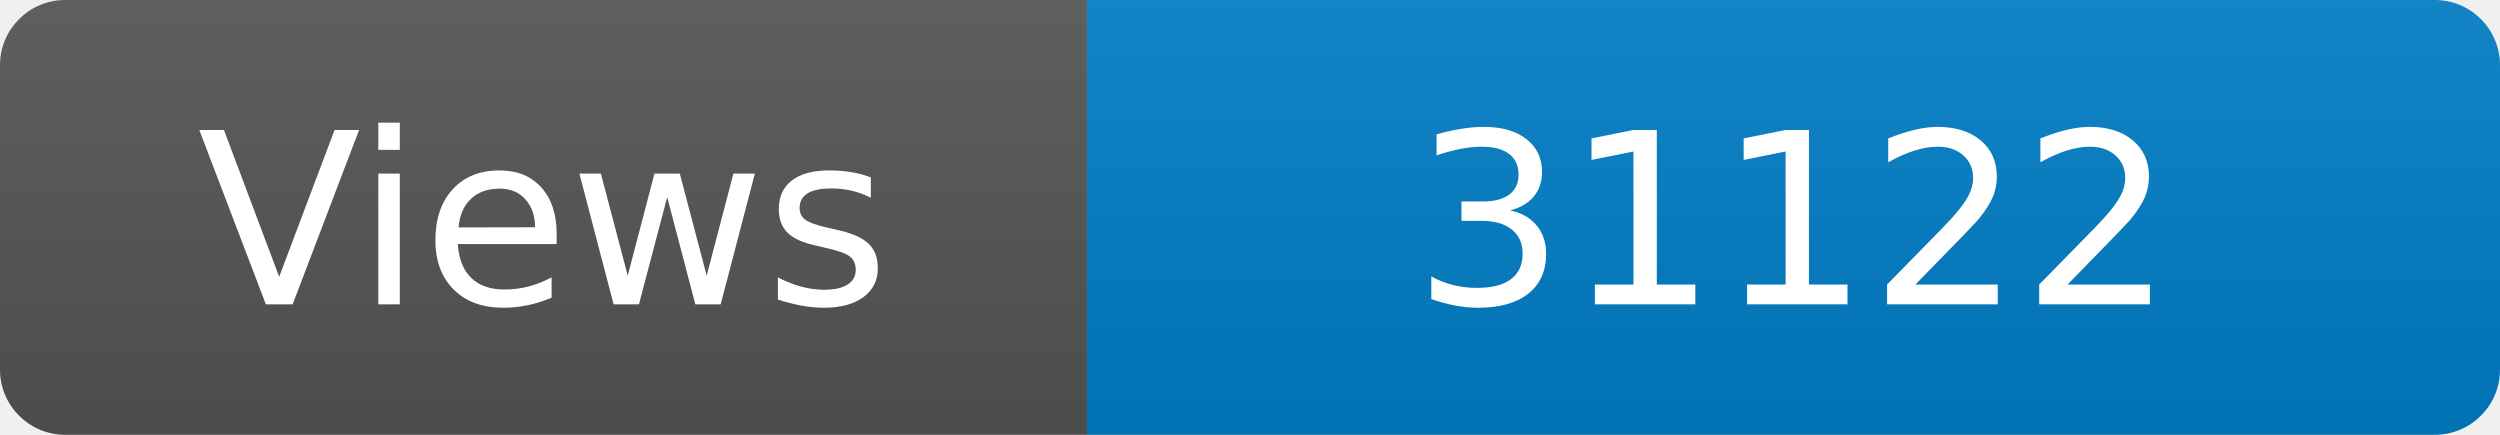
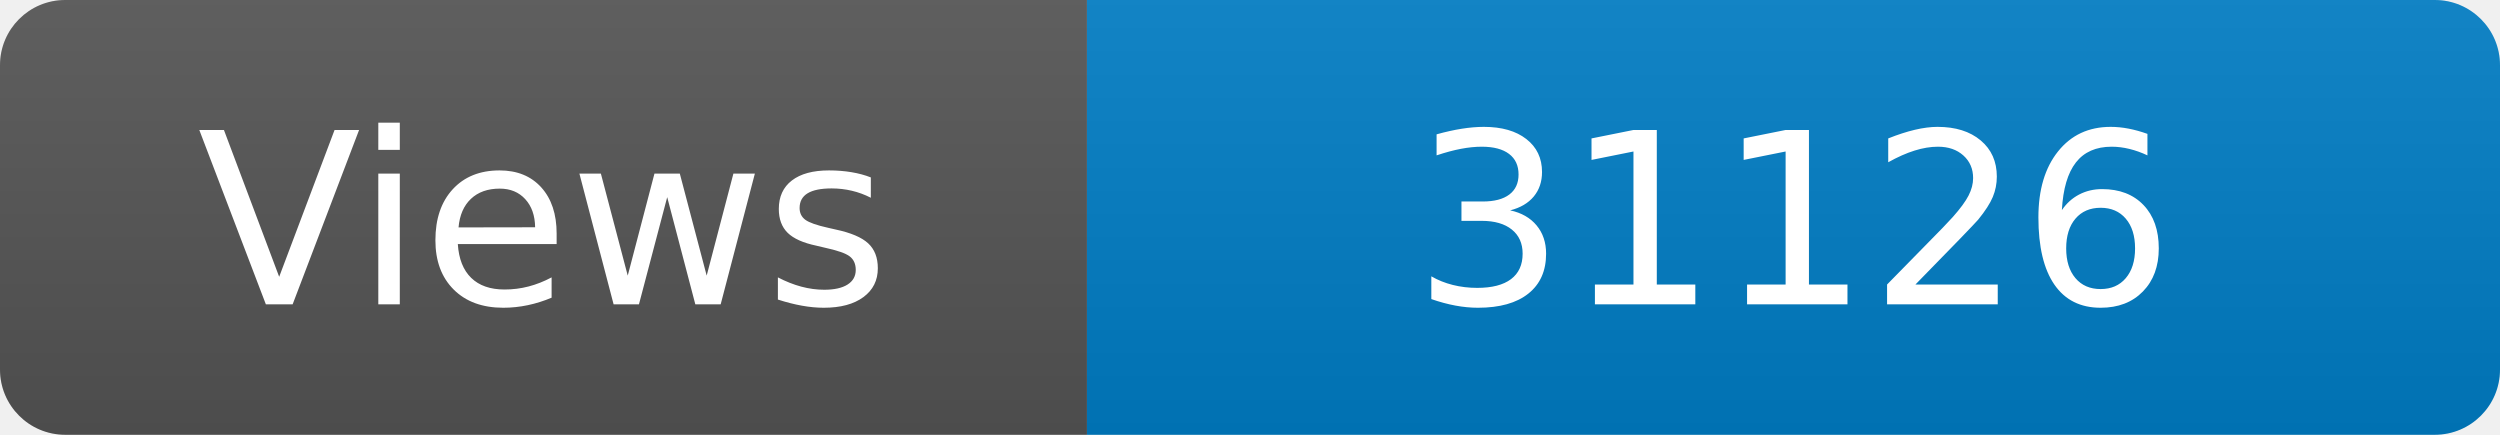
<svg xmlns="http://www.w3.org/2000/svg" width="115" height="20" role="img" aria-label="Maintained?: yes">
  <linearGradient id="s" x2="0" y2="100%">
    <stop offset="0" stop-color="#bbb" stop-opacity=".1" />
    <stop offset="1" stop-opacity=".1" />
  </linearGradient>
  <clipPath id="r">
    <rect width="115" height="20" rx="3" fill="#fff" />
  </clipPath>
  <g clip-path="url(#r)">
    <rect width="50" height="20" fill="#555" />
    <rect x="50" width="160" height="20" fill="#007ec6" />
    <rect width="115" height="20" fill="url(#s)" />
  </g>
  <g fill="#fff" text-anchor="middle" font-family="Verdana,Geneva,DejaVu Sans,sans-serif" font-size="110">
    <text x="250" y="140" transform="scale(.1)" fill="#fff">Views</text>
-     <text x="825" y="140" transform="scale(.1)" fill="#fff">31122</text>
+     <text x="825" y="140" transform="scale(.1)" fill="#fff">31126</text>
  </g>
</svg>
